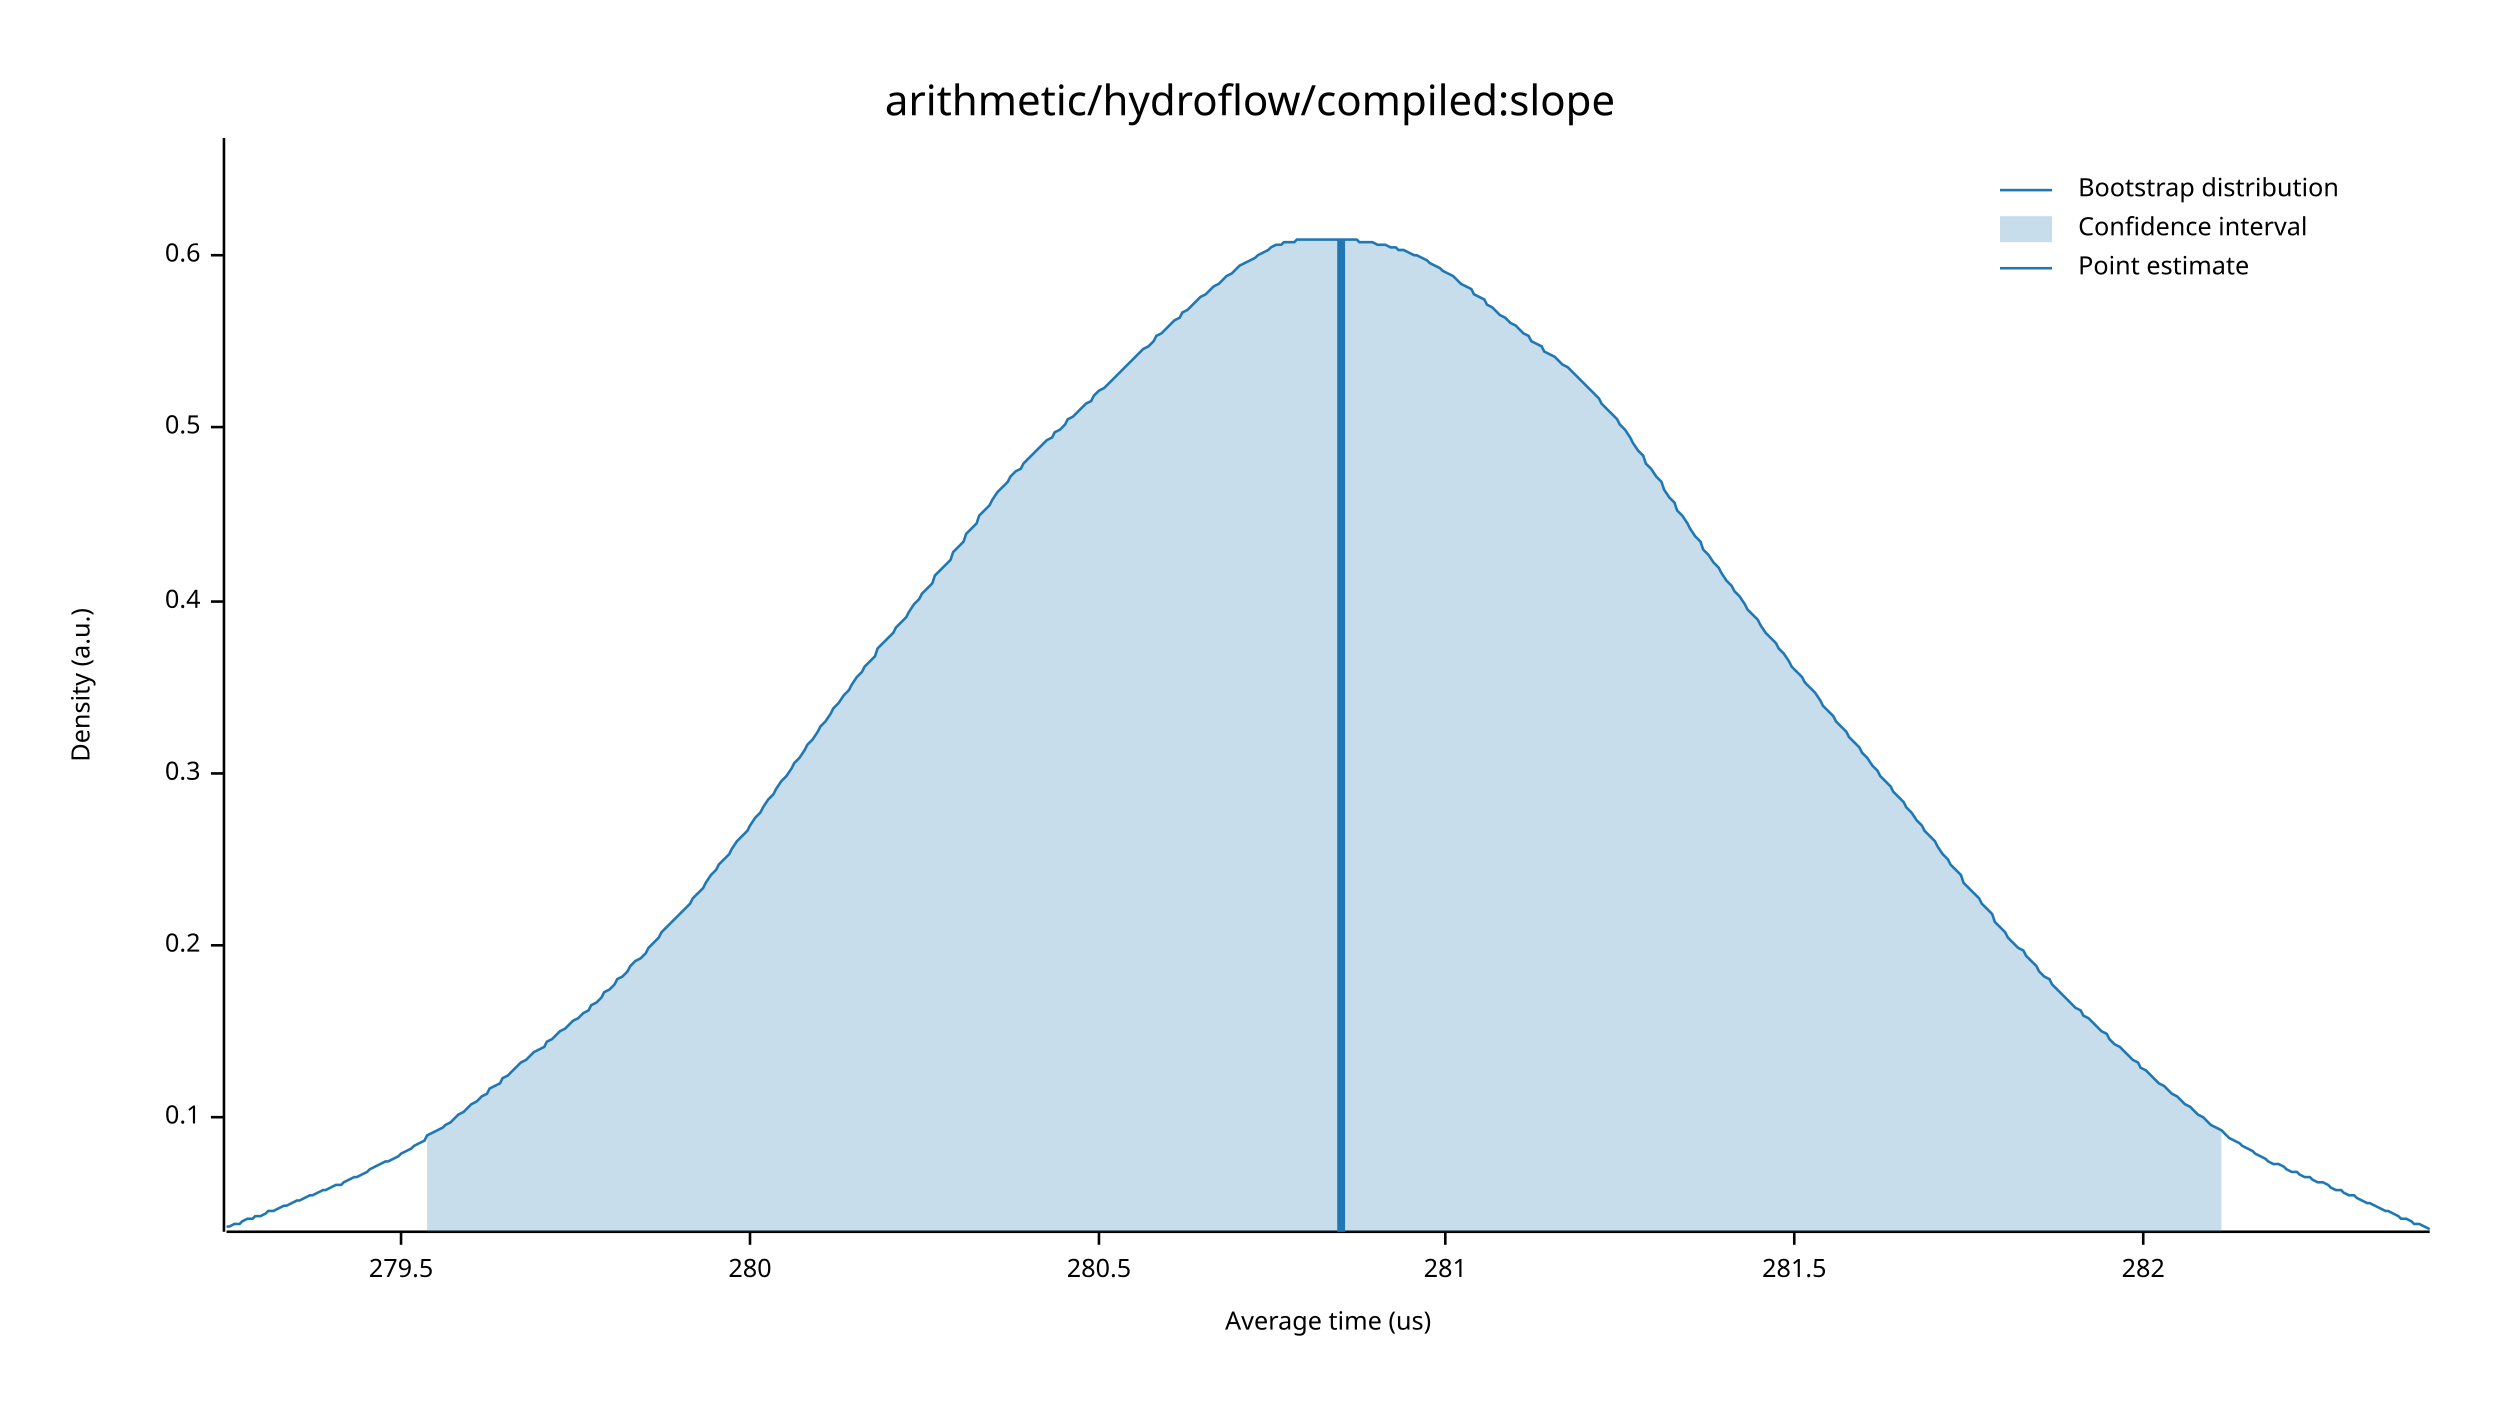
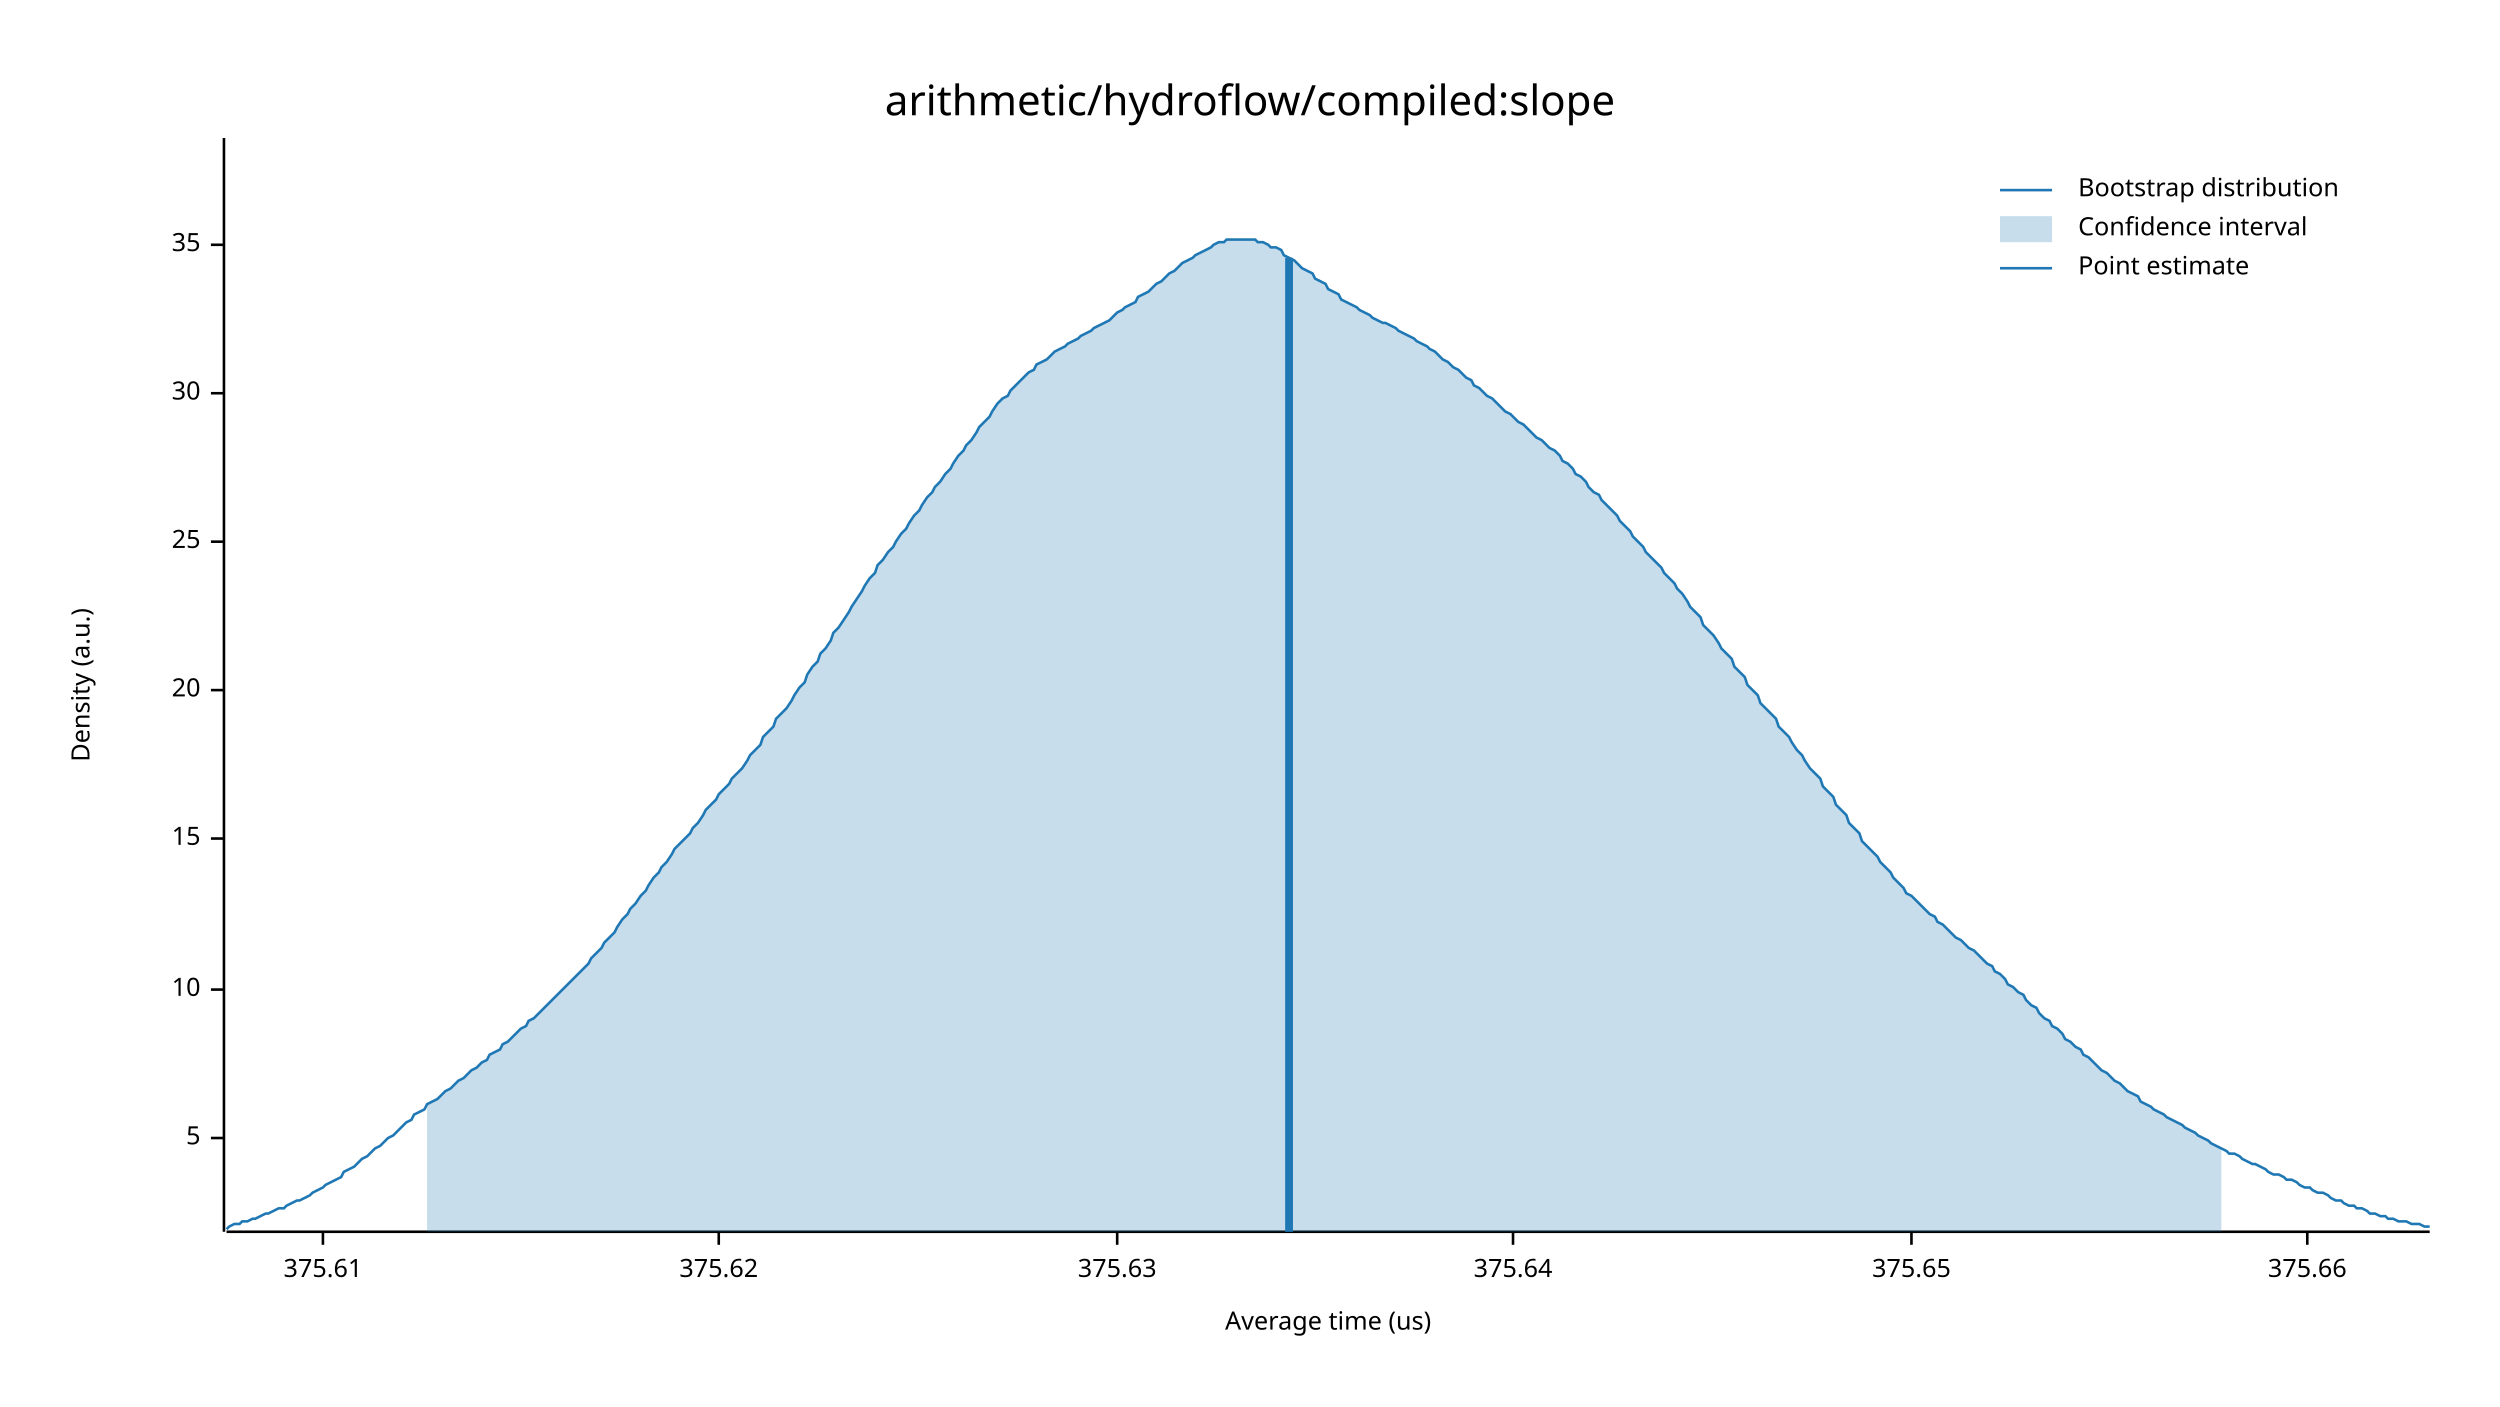
<svg xmlns="http://www.w3.org/2000/svg" width="960" height="540" viewBox="0 0 960 540">
  <text x="480" y="32" dy="0.76em" text-anchor="middle" font-family="sans-serif" font-size="16.129" opacity="1" fill="#000000">
arithmetic/hydroflow/compiled:slope
</text>
  <text x="27" y="263" dy="0.76em" text-anchor="middle" font-family="sans-serif" font-size="9.677" opacity="1" fill="#000000" transform="rotate(270, 27, 263)">
Density (a.u.)
</text>
  <text x="510" y="513" dy="-0.5ex" text-anchor="middle" font-family="sans-serif" font-size="9.677" opacity="1" fill="#000000">
Average time (us)
</text>
  <polyline fill="none" opacity="1" stroke="#000000" stroke-width="1" points="86,53 86,473 " />
-   <text x="77" y="429" dy="0.5ex" text-anchor="end" font-family="sans-serif" font-size="9.677" opacity="1" fill="#000000">
- 0.1
+   <text x="77" y="437" dy="0.5ex" text-anchor="end" font-family="sans-serif" font-size="9.677" opacity="1" fill="#000000">
+ 5
</text>
-   <polyline fill="none" opacity="1" stroke="#000000" stroke-width="1" points="81,429 86,429 " />
-   <text x="77" y="363" dy="0.5ex" text-anchor="end" font-family="sans-serif" font-size="9.677" opacity="1" fill="#000000">
- 0.2
+   <polyline fill="none" opacity="1" stroke="#000000" stroke-width="1" points="81,437 86,437 " />
+   <text x="77" y="380" dy="0.5ex" text-anchor="end" font-family="sans-serif" font-size="9.677" opacity="1" fill="#000000">
+ 10
</text>
-   <polyline fill="none" opacity="1" stroke="#000000" stroke-width="1" points="81,363 86,363 " />
-   <text x="77" y="297" dy="0.5ex" text-anchor="end" font-family="sans-serif" font-size="9.677" opacity="1" fill="#000000">
- 0.3
+   <polyline fill="none" opacity="1" stroke="#000000" stroke-width="1" points="81,380 86,380 " />
+   <text x="77" y="322" dy="0.5ex" text-anchor="end" font-family="sans-serif" font-size="9.677" opacity="1" fill="#000000">
+ 15
</text>
-   <polyline fill="none" opacity="1" stroke="#000000" stroke-width="1" points="81,297 86,297 " />
-   <text x="77" y="231" dy="0.5ex" text-anchor="end" font-family="sans-serif" font-size="9.677" opacity="1" fill="#000000">
- 0.4
+   <polyline fill="none" opacity="1" stroke="#000000" stroke-width="1" points="81,322 86,322 " />
+   <text x="77" y="265" dy="0.5ex" text-anchor="end" font-family="sans-serif" font-size="9.677" opacity="1" fill="#000000">
+ 20
</text>
-   <polyline fill="none" opacity="1" stroke="#000000" stroke-width="1" points="81,231 86,231 " />
-   <text x="77" y="164" dy="0.5ex" text-anchor="end" font-family="sans-serif" font-size="9.677" opacity="1" fill="#000000">
- 0.5
+   <polyline fill="none" opacity="1" stroke="#000000" stroke-width="1" points="81,265 86,265 " />
+   <text x="77" y="208" dy="0.5ex" text-anchor="end" font-family="sans-serif" font-size="9.677" opacity="1" fill="#000000">
+ 25
</text>
-   <polyline fill="none" opacity="1" stroke="#000000" stroke-width="1" points="81,164 86,164 " />
-   <text x="77" y="98" dy="0.5ex" text-anchor="end" font-family="sans-serif" font-size="9.677" opacity="1" fill="#000000">
- 0.6
+   <polyline fill="none" opacity="1" stroke="#000000" stroke-width="1" points="81,208 86,208 " />
+   <text x="77" y="151" dy="0.5ex" text-anchor="end" font-family="sans-serif" font-size="9.677" opacity="1" fill="#000000">
+ 30
</text>
-   <polyline fill="none" opacity="1" stroke="#000000" stroke-width="1" points="81,98 86,98 " />
+   <polyline fill="none" opacity="1" stroke="#000000" stroke-width="1" points="81,151 86,151 " />
+   <text x="77" y="94" dy="0.5ex" text-anchor="end" font-family="sans-serif" font-size="9.677" opacity="1" fill="#000000">
+ 35
+ </text>
+   <polyline fill="none" opacity="1" stroke="#000000" stroke-width="1" points="81,94 86,94 " />
  <polyline fill="none" opacity="1" stroke="#000000" stroke-width="1" points="87,473 933,473 " />
-   <text x="154" y="483" dy="0.76em" text-anchor="middle" font-family="sans-serif" font-size="9.677" opacity="1" fill="#000000">
- 279.5
+   <text x="124" y="483" dy="0.76em" text-anchor="middle" font-family="sans-serif" font-size="9.677" opacity="1" fill="#000000">
+ 375.61
</text>
-   <polyline fill="none" opacity="1" stroke="#000000" stroke-width="1" points="154,473 154,478 " />
-   <text x="288" y="483" dy="0.76em" text-anchor="middle" font-family="sans-serif" font-size="9.677" opacity="1" fill="#000000">
- 280
+   <polyline fill="none" opacity="1" stroke="#000000" stroke-width="1" points="124,473 124,478 " />
+   <text x="276" y="483" dy="0.76em" text-anchor="middle" font-family="sans-serif" font-size="9.677" opacity="1" fill="#000000">
+ 375.62
</text>
-   <polyline fill="none" opacity="1" stroke="#000000" stroke-width="1" points="288,473 288,478 " />
-   <text x="422" y="483" dy="0.76em" text-anchor="middle" font-family="sans-serif" font-size="9.677" opacity="1" fill="#000000">
- 280.5
+   <polyline fill="none" opacity="1" stroke="#000000" stroke-width="1" points="276,473 276,478 " />
+   <text x="429" y="483" dy="0.76em" text-anchor="middle" font-family="sans-serif" font-size="9.677" opacity="1" fill="#000000">
+ 375.63
</text>
-   <polyline fill="none" opacity="1" stroke="#000000" stroke-width="1" points="422,473 422,478 " />
-   <text x="555" y="483" dy="0.76em" text-anchor="middle" font-family="sans-serif" font-size="9.677" opacity="1" fill="#000000">
- 281
+   <polyline fill="none" opacity="1" stroke="#000000" stroke-width="1" points="429,473 429,478 " />
+   <text x="581" y="483" dy="0.76em" text-anchor="middle" font-family="sans-serif" font-size="9.677" opacity="1" fill="#000000">
+ 375.64
</text>
-   <polyline fill="none" opacity="1" stroke="#000000" stroke-width="1" points="555,473 555,478 " />
-   <text x="689" y="483" dy="0.76em" text-anchor="middle" font-family="sans-serif" font-size="9.677" opacity="1" fill="#000000">
- 281.5
+   <polyline fill="none" opacity="1" stroke="#000000" stroke-width="1" points="581,473 581,478 " />
+   <text x="734" y="483" dy="0.76em" text-anchor="middle" font-family="sans-serif" font-size="9.677" opacity="1" fill="#000000">
+ 375.65
</text>
-   <polyline fill="none" opacity="1" stroke="#000000" stroke-width="1" points="689,473 689,478 " />
-   <text x="823" y="483" dy="0.76em" text-anchor="middle" font-family="sans-serif" font-size="9.677" opacity="1" fill="#000000">
- 282
+   <polyline fill="none" opacity="1" stroke="#000000" stroke-width="1" points="734,473 734,478 " />
+   <text x="886" y="483" dy="0.76em" text-anchor="middle" font-family="sans-serif" font-size="9.677" opacity="1" fill="#000000">
+ 375.66
</text>
-   <polyline fill="none" opacity="1" stroke="#000000" stroke-width="1" points="823,473 823,478 " />
-   <polyline fill="none" opacity="1" stroke="#1F78B4" stroke-width="1" points="87,471 88,471 90,470 92,470 93,469 95,468 97,468 98,467 100,467 102,466 103,465 105,465 107,464 109,463 110,463 112,462 114,461 115,461 117,460 119,459 120,459 122,458 124,457 125,457 127,456 129,455 131,455 132,454 134,453 136,452 137,452 139,451 141,450 142,449 144,448 146,447 148,446 149,446 151,445 153,444 154,443 156,442 158,441 159,440 161,439 163,438 164,436 166,435 168,434 170,433 171,432 173,431 175,429 176,428 178,427 180,425 181,424 183,423 185,421 187,420 188,418 190,417 192,416 193,414 195,413 197,411 198,410 200,408 202,407 203,406 205,404 207,403 209,402 210,400 212,399 214,397 215,396 217,395 219,393 220,392 222,391 224,389 226,388 227,386 229,385 231,383 232,381 234,380 236,378 237,376 239,375 241,373 242,371 244,369 246,368 248,366 249,364 251,362 253,360 254,358 256,356 258,354 259,353 261,351 263,349 265,347 266,345 268,343 270,341 271,339 273,336 275,334 276,332 278,330 280,328 281,326 283,323 285,321 287,319 288,317 290,314 292,312 293,310 295,307 297,305 298,303 300,300 302,298 304,295 305,293 307,291 309,288 310,286 312,284 314,281 315,279 317,277 319,274 320,272 322,270 324,267 326,265 327,263 329,260 331,258 332,256 334,254 336,252 337,249 339,247 341,245 343,243 344,241 346,239 348,237 349,235 351,232 353,230 354,228 356,226 358,224 359,221 361,219 363,217 365,215 366,212 368,210 370,208 371,205 373,203 375,201 376,198 378,196 380,194 381,192 383,189 385,187 387,185 388,183 390,181 392,180 393,178 395,176 397,174 398,173 400,171 402,169 404,168 405,166 407,165 409,163 410,161 412,160 414,158 415,157 417,155 419,154 420,152 422,150 424,149 426,147 427,146 429,144 431,142 432,141 434,139 436,137 437,136 439,134 441,133 443,131 444,129 446,128 448,126 449,125 451,123 453,122 454,120 456,119 458,117 459,116 461,114 463,113 465,111 466,110 468,109 470,107 471,106 473,105 475,103 476,102 478,101 480,100 482,99 483,98 485,97 487,96 488,95 490,94 492,94 493,93 495,93 497,93 498,92 500,92 502,92 504,92 505,92 507,92 509,92 510,92 512,92 514,92 515,92 517,92 519,92 521,92 522,93 524,93 526,93 527,93 529,94 531,94 532,94 534,95 536,95 537,96 539,96 541,97 543,98 544,98 546,99 548,100 549,101 551,102 553,103 554,104 556,105 558,106 560,108 561,109 563,110 565,111 566,113 568,114 570,115 571,117 573,118 575,120 576,121 578,122 580,124 582,125 583,126 585,128 587,129 588,131 590,132 592,133 593,135 595,136 597,137 599,139 600,140 602,141 604,143 605,144 607,146 609,148 610,149 612,151 614,153 615,155 617,157 619,159 621,161 622,163 624,165 626,168 627,170 629,173 631,175 632,178 634,180 636,183 638,185 639,188 641,191 643,193 644,196 646,198 648,201 649,203 651,206 653,208 654,211 656,213 658,216 660,218 661,220 663,223 665,225 666,227 668,229 670,232 671,234 673,236 675,238 676,240 678,243 680,245 682,247 683,249 685,251 687,254 688,256 690,258 692,260 693,262 695,264 697,266 699,269 700,271 702,273 704,275 705,277 707,279 709,281 710,283 712,285 714,287 715,289 717,291 719,294 721,296 722,298 724,300 726,302 727,304 729,306 731,308 732,310 734,312 736,315 738,317 739,319 741,321 743,323 744,325 746,328 748,330 749,332 751,334 753,336 754,339 756,341 758,343 760,345 761,347 763,349 765,351 766,354 768,356 770,358 771,360 773,362 775,364 777,365 778,367 780,369 782,371 783,373 785,375 787,376 788,378 790,380 792,382 793,383 795,385 797,387 799,388 800,390 802,391 804,393 805,394 807,396 809,397 810,399 812,401 814,402 816,404 817,405 819,407 821,408 822,410 824,411 826,413 827,414 829,416 831,417 832,418 834,420 836,421 838,423 839,424 841,425 843,427 844,428 846,429 848,431 849,432 851,433 853,434 855,436 856,437 858,438 860,439 861,440 863,441 865,442 866,443 868,444 870,445 871,446 873,447 875,447 877,448 878,449 880,450 882,450 883,451 885,452 887,452 888,453 890,454 892,454 894,455 895,456 897,457 899,457 900,458 902,459 904,459 905,460 907,461 909,462 910,462 912,463 914,464 916,465 917,465 919,466 921,467 922,468 924,468 926,469 927,470 929,470 931,471 933,472 " />
-   <polygon opacity="0.25" fill="#1F78B4" points="164,436 166,435 168,434 170,433 171,432 173,431 175,429 176,428 178,427 180,425 181,424 183,423 185,421 187,420 188,418 190,417 192,416 193,414 195,413 197,411 198,410 200,408 202,407 203,406 205,404 207,403 209,402 210,400 212,399 214,397 215,396 217,395 219,393 220,392 222,391 224,389 226,388 227,386 229,385 231,383 232,381 234,380 236,378 237,376 239,375 241,373 242,371 244,369 246,368 248,366 249,364 251,362 253,360 254,358 256,356 258,354 259,353 261,351 263,349 265,347 266,345 268,343 270,341 271,339 273,336 275,334 276,332 278,330 280,328 281,326 283,323 285,321 287,319 288,317 290,314 292,312 293,310 295,307 297,305 298,303 300,300 302,298 304,295 305,293 307,291 309,288 310,286 312,284 314,281 315,279 317,277 319,274 320,272 322,270 324,267 326,265 327,263 329,260 331,258 332,256 334,254 336,252 337,249 339,247 341,245 343,243 344,241 346,239 348,237 349,235 351,232 353,230 354,228 356,226 358,224 359,221 361,219 363,217 365,215 366,212 368,210 370,208 371,205 373,203 375,201 376,198 378,196 380,194 381,192 383,189 385,187 387,185 388,183 390,181 392,180 393,178 395,176 397,174 398,173 400,171 402,169 404,168 405,166 407,165 409,163 410,161 412,160 414,158 415,157 417,155 419,154 420,152 422,150 424,149 426,147 427,146 429,144 431,142 432,141 434,139 436,137 437,136 439,134 441,133 443,131 444,129 446,128 448,126 449,125 451,123 453,122 454,120 456,119 458,117 459,116 461,114 463,113 465,111 466,110 468,109 470,107 471,106 473,105 475,103 476,102 478,101 480,100 482,99 483,98 485,97 487,96 488,95 490,94 492,94 493,93 495,93 497,93 498,92 500,92 502,92 504,92 505,92 507,92 509,92 510,92 512,92 514,92 515,92 517,92 519,92 521,92 522,93 524,93 526,93 527,93 529,94 531,94 532,94 534,95 536,95 537,96 539,96 541,97 543,98 544,98 546,99 548,100 549,101 551,102 553,103 554,104 556,105 558,106 560,108 561,109 563,110 565,111 566,113 568,114 570,115 571,117 573,118 575,120 576,121 578,122 580,124 582,125 583,126 585,128 587,129 588,131 590,132 592,133 593,135 595,136 597,137 599,139 600,140 602,141 604,143 605,144 607,146 609,148 610,149 612,151 614,153 615,155 617,157 619,159 621,161 622,163 624,165 626,168 627,170 629,173 631,175 632,178 634,180 636,183 638,185 639,188 641,191 643,193 644,196 646,198 648,201 649,203 651,206 653,208 654,211 656,213 658,216 660,218 661,220 663,223 665,225 666,227 668,229 670,232 671,234 673,236 675,238 676,240 678,243 680,245 682,247 683,249 685,251 687,254 688,256 690,258 692,260 693,262 695,264 697,266 699,269 700,271 702,273 704,275 705,277 707,279 709,281 710,283 712,285 714,287 715,289 717,291 719,294 721,296 722,298 724,300 726,302 727,304 729,306 731,308 732,310 734,312 736,315 738,317 739,319 741,321 743,323 744,325 746,328 748,330 749,332 751,334 753,336 754,339 756,341 758,343 760,345 761,347 763,349 765,351 766,354 768,356 770,358 771,360 773,362 775,364 777,365 778,367 780,369 782,371 783,373 785,375 787,376 788,378 790,380 792,382 793,383 795,385 797,387 799,388 800,390 802,391 804,393 805,394 807,396 809,397 810,399 812,401 814,402 816,404 817,405 819,407 821,408 822,410 824,411 826,413 827,414 829,416 831,417 832,418 834,420 836,421 838,423 839,424 841,425 843,427 844,428 846,429 848,431 849,432 851,433 853,434 853,473 164,473 " />
-   <polyline fill="none" opacity="1" stroke="#1F78B4" stroke-width="3" points="515,473 515,92 " />
+   <polyline fill="none" opacity="1" stroke="#000000" stroke-width="1" points="886,473 886,478 " />
+   <polyline fill="none" opacity="1" stroke="#1F78B4" stroke-width="1" points="87,472 88,471 90,470 92,470 93,469 95,469 97,468 98,468 100,467 102,466 103,466 105,465 107,464 109,464 110,463 112,462 114,461 115,461 117,460 119,459 120,458 122,457 124,456 125,455 127,454 129,453 131,452 132,450 134,449 136,448 137,447 139,445 141,444 142,443 144,441 146,440 148,438 149,437 151,436 153,434 154,433 156,431 158,430 159,428 161,427 163,426 164,424 166,423 168,422 170,420 171,419 173,418 175,416 176,415 178,414 180,412 181,411 183,410 185,408 187,407 188,405 190,404 192,403 193,401 195,400 197,398 198,397 200,395 202,394 203,392 205,391 207,389 209,387 210,386 212,384 214,382 215,381 217,379 219,377 220,376 222,374 224,372 226,370 227,368 229,366 231,364 232,362 234,360 236,358 237,356 239,353 241,351 242,349 244,347 246,344 248,342 249,340 251,337 253,335 254,333 256,331 258,328 259,326 261,324 263,322 265,320 266,318 268,316 270,313 271,311 273,309 275,307 276,305 278,303 280,301 281,299 283,297 285,295 287,292 288,290 290,288 292,286 293,283 295,281 297,279 298,276 300,274 302,272 304,269 305,267 307,264 309,262 310,259 312,256 314,254 315,251 317,249 319,246 320,243 322,241 324,238 326,235 327,233 329,230 331,227 332,225 334,222 336,220 337,217 339,215 341,212 343,210 344,208 346,205 348,203 349,201 351,198 353,196 354,194 356,191 358,189 359,187 361,185 363,182 365,180 366,178 368,175 370,173 371,171 373,169 375,166 376,164 378,162 380,160 381,158 383,155 385,153 387,152 388,150 390,148 392,146 393,145 395,143 397,142 398,140 400,139 402,138 404,136 405,135 407,134 409,133 410,132 412,131 414,130 415,129 417,128 419,127 420,126 422,125 424,124 426,123 427,122 429,120 431,119 432,118 434,117 436,116 437,114 439,113 441,112 443,110 444,109 446,108 448,106 449,105 451,104 453,102 454,101 456,100 458,99 459,98 461,97 463,96 465,95 466,94 468,93 470,93 471,92 473,92 475,92 476,92 478,92 480,92 482,92 483,93 485,93 487,94 488,95 490,95 492,96 493,98 495,99 497,100 498,101 500,103 502,104 504,105 505,107 507,108 509,109 510,111 512,112 514,113 515,115 517,116 519,117 521,118 522,119 524,120 526,121 527,122 529,123 531,124 532,124 534,125 536,126 537,127 539,128 541,129 543,130 544,131 546,132 548,133 549,134 551,135 553,137 554,138 556,139 558,141 560,142 561,143 563,145 565,146 566,148 568,149 570,151 571,152 573,153 575,155 576,156 578,158 580,159 582,161 583,162 585,163 587,165 588,166 590,168 592,169 593,170 595,172 597,173 599,175 600,177 602,178 604,180 605,182 607,183 609,185 610,187 612,189 614,190 615,192 617,194 619,196 621,198 622,200 624,202 626,204 627,206 629,208 631,210 632,212 634,214 636,216 638,218 639,220 641,222 643,224 644,226 646,228 648,231 649,233 651,235 653,237 654,240 656,242 658,244 660,247 661,249 663,251 665,253 666,256 668,258 670,260 671,263 673,265 675,267 676,270 678,272 680,274 682,276 683,279 685,281 687,283 688,285 690,288 692,290 693,292 695,295 697,297 699,299 700,302 702,304 704,306 705,309 707,311 709,313 710,316 712,318 714,320 715,323 717,325 719,327 721,329 722,331 724,333 726,335 727,337 729,339 731,341 732,343 734,344 736,346 738,348 739,349 741,351 743,352 744,354 746,355 748,357 749,358 751,360 753,361 754,362 756,364 758,365 760,367 761,368 763,370 765,371 766,373 768,374 770,376 771,378 773,379 775,381 777,382 778,384 780,386 782,387 783,389 785,391 787,392 788,394 790,395 792,397 793,399 795,400 797,402 799,403 800,405 802,406 804,408 805,409 807,411 809,412 810,413 812,415 814,416 816,418 817,419 819,420 821,421 822,423 824,424 826,425 827,426 829,427 831,428 832,429 834,430 836,431 838,432 839,433 841,434 843,435 844,436 846,437 848,438 849,439 851,440 853,441 855,442 856,443 858,443 860,444 861,445 863,446 865,447 866,447 868,448 870,449 871,450 873,451 875,451 877,452 878,453 880,453 882,454 883,455 885,456 887,456 888,457 890,458 892,458 894,459 895,460 897,461 899,461 900,462 902,463 904,463 905,464 907,464 909,465 910,466 912,466 914,467 916,467 917,468 919,468 921,469 922,469 924,469 926,470 927,470 929,470 931,471 933,471 " />
+   <polygon opacity="0.25" fill="#1F78B4" points="164,424 166,423 168,422 170,420 171,419 173,418 175,416 176,415 178,414 180,412 181,411 183,410 185,408 187,407 188,405 190,404 192,403 193,401 195,400 197,398 198,397 200,395 202,394 203,392 205,391 207,389 209,387 210,386 212,384 214,382 215,381 217,379 219,377 220,376 222,374 224,372 226,370 227,368 229,366 231,364 232,362 234,360 236,358 237,356 239,353 241,351 242,349 244,347 246,344 248,342 249,340 251,337 253,335 254,333 256,331 258,328 259,326 261,324 263,322 265,320 266,318 268,316 270,313 271,311 273,309 275,307 276,305 278,303 280,301 281,299 283,297 285,295 287,292 288,290 290,288 292,286 293,283 295,281 297,279 298,276 300,274 302,272 304,269 305,267 307,264 309,262 310,259 312,256 314,254 315,251 317,249 319,246 320,243 322,241 324,238 326,235 327,233 329,230 331,227 332,225 334,222 336,220 337,217 339,215 341,212 343,210 344,208 346,205 348,203 349,201 351,198 353,196 354,194 356,191 358,189 359,187 361,185 363,182 365,180 366,178 368,175 370,173 371,171 373,169 375,166 376,164 378,162 380,160 381,158 383,155 385,153 387,152 388,150 390,148 392,146 393,145 395,143 397,142 398,140 400,139 402,138 404,136 405,135 407,134 409,133 410,132 412,131 414,130 415,129 417,128 419,127 420,126 422,125 424,124 426,123 427,122 429,120 431,119 432,118 434,117 436,116 437,114 439,113 441,112 443,110 444,109 446,108 448,106 449,105 451,104 453,102 454,101 456,100 458,99 459,98 461,97 463,96 465,95 466,94 468,93 470,93 471,92 473,92 475,92 476,92 478,92 480,92 482,92 483,93 485,93 487,94 488,95 490,95 492,96 493,98 495,99 497,100 498,101 500,103 502,104 504,105 505,107 507,108 509,109 510,111 512,112 514,113 515,115 517,116 519,117 521,118 522,119 524,120 526,121 527,122 529,123 531,124 532,124 534,125 536,126 537,127 539,128 541,129 543,130 544,131 546,132 548,133 549,134 551,135 553,137 554,138 556,139 558,141 560,142 561,143 563,145 565,146 566,148 568,149 570,151 571,152 573,153 575,155 576,156 578,158 580,159 582,161 583,162 585,163 587,165 588,166 590,168 592,169 593,170 595,172 597,173 599,175 600,177 602,178 604,180 605,182 607,183 609,185 610,187 612,189 614,190 615,192 617,194 619,196 621,198 622,200 624,202 626,204 627,206 629,208 631,210 632,212 634,214 636,216 638,218 639,220 641,222 643,224 644,226 646,228 648,231 649,233 651,235 653,237 654,240 656,242 658,244 660,247 661,249 663,251 665,253 666,256 668,258 670,260 671,263 673,265 675,267 676,270 678,272 680,274 682,276 683,279 685,281 687,283 688,285 690,288 692,290 693,292 695,295 697,297 699,299 700,302 702,304 704,306 705,309 707,311 709,313 710,316 712,318 714,320 715,323 717,325 719,327 721,329 722,331 724,333 726,335 727,337 729,339 731,341 732,343 734,344 736,346 738,348 739,349 741,351 743,352 744,354 746,355 748,357 749,358 751,360 753,361 754,362 756,364 758,365 760,367 761,368 763,370 765,371 766,373 768,374 770,376 771,378 773,379 775,381 777,382 778,384 780,386 782,387 783,389 785,391 787,392 788,394 790,395 792,397 793,399 795,400 797,402 799,403 800,405 802,406 804,408 805,409 807,411 809,412 810,413 812,415 814,416 816,418 817,419 819,420 821,421 822,423 824,424 826,425 827,426 829,427 831,428 832,429 834,430 836,431 838,432 839,433 841,434 843,435 844,436 846,437 848,438 849,439 851,440 853,441 853,473 164,473 " />
+   <polyline fill="none" opacity="1" stroke="#1F78B4" stroke-width="3" points="495,473 495,99 " />
  <text x="798" y="68" dy="0.76em" text-anchor="start" font-family="sans-serif" font-size="9.677" opacity="1" fill="#000000">
Bootstrap distribution
</text>
  <text x="798" y="83" dy="0.76em" text-anchor="start" font-family="sans-serif" font-size="9.677" opacity="1" fill="#000000">
Confidence interval
</text>
  <text x="798" y="98" dy="0.76em" text-anchor="start" font-family="sans-serif" font-size="9.677" opacity="1" fill="#000000">
Point estimate
</text>
  <polyline fill="none" opacity="1" stroke="#1F78B4" stroke-width="1" points="768,73 788,73 " />
  <rect x="768" y="83" width="20" height="10" opacity="0.25" fill="#1F78B4" stroke="none" />
  <polyline fill="none" opacity="1" stroke="#1F78B4" stroke-width="1" points="768,103 788,103 " />
</svg>
